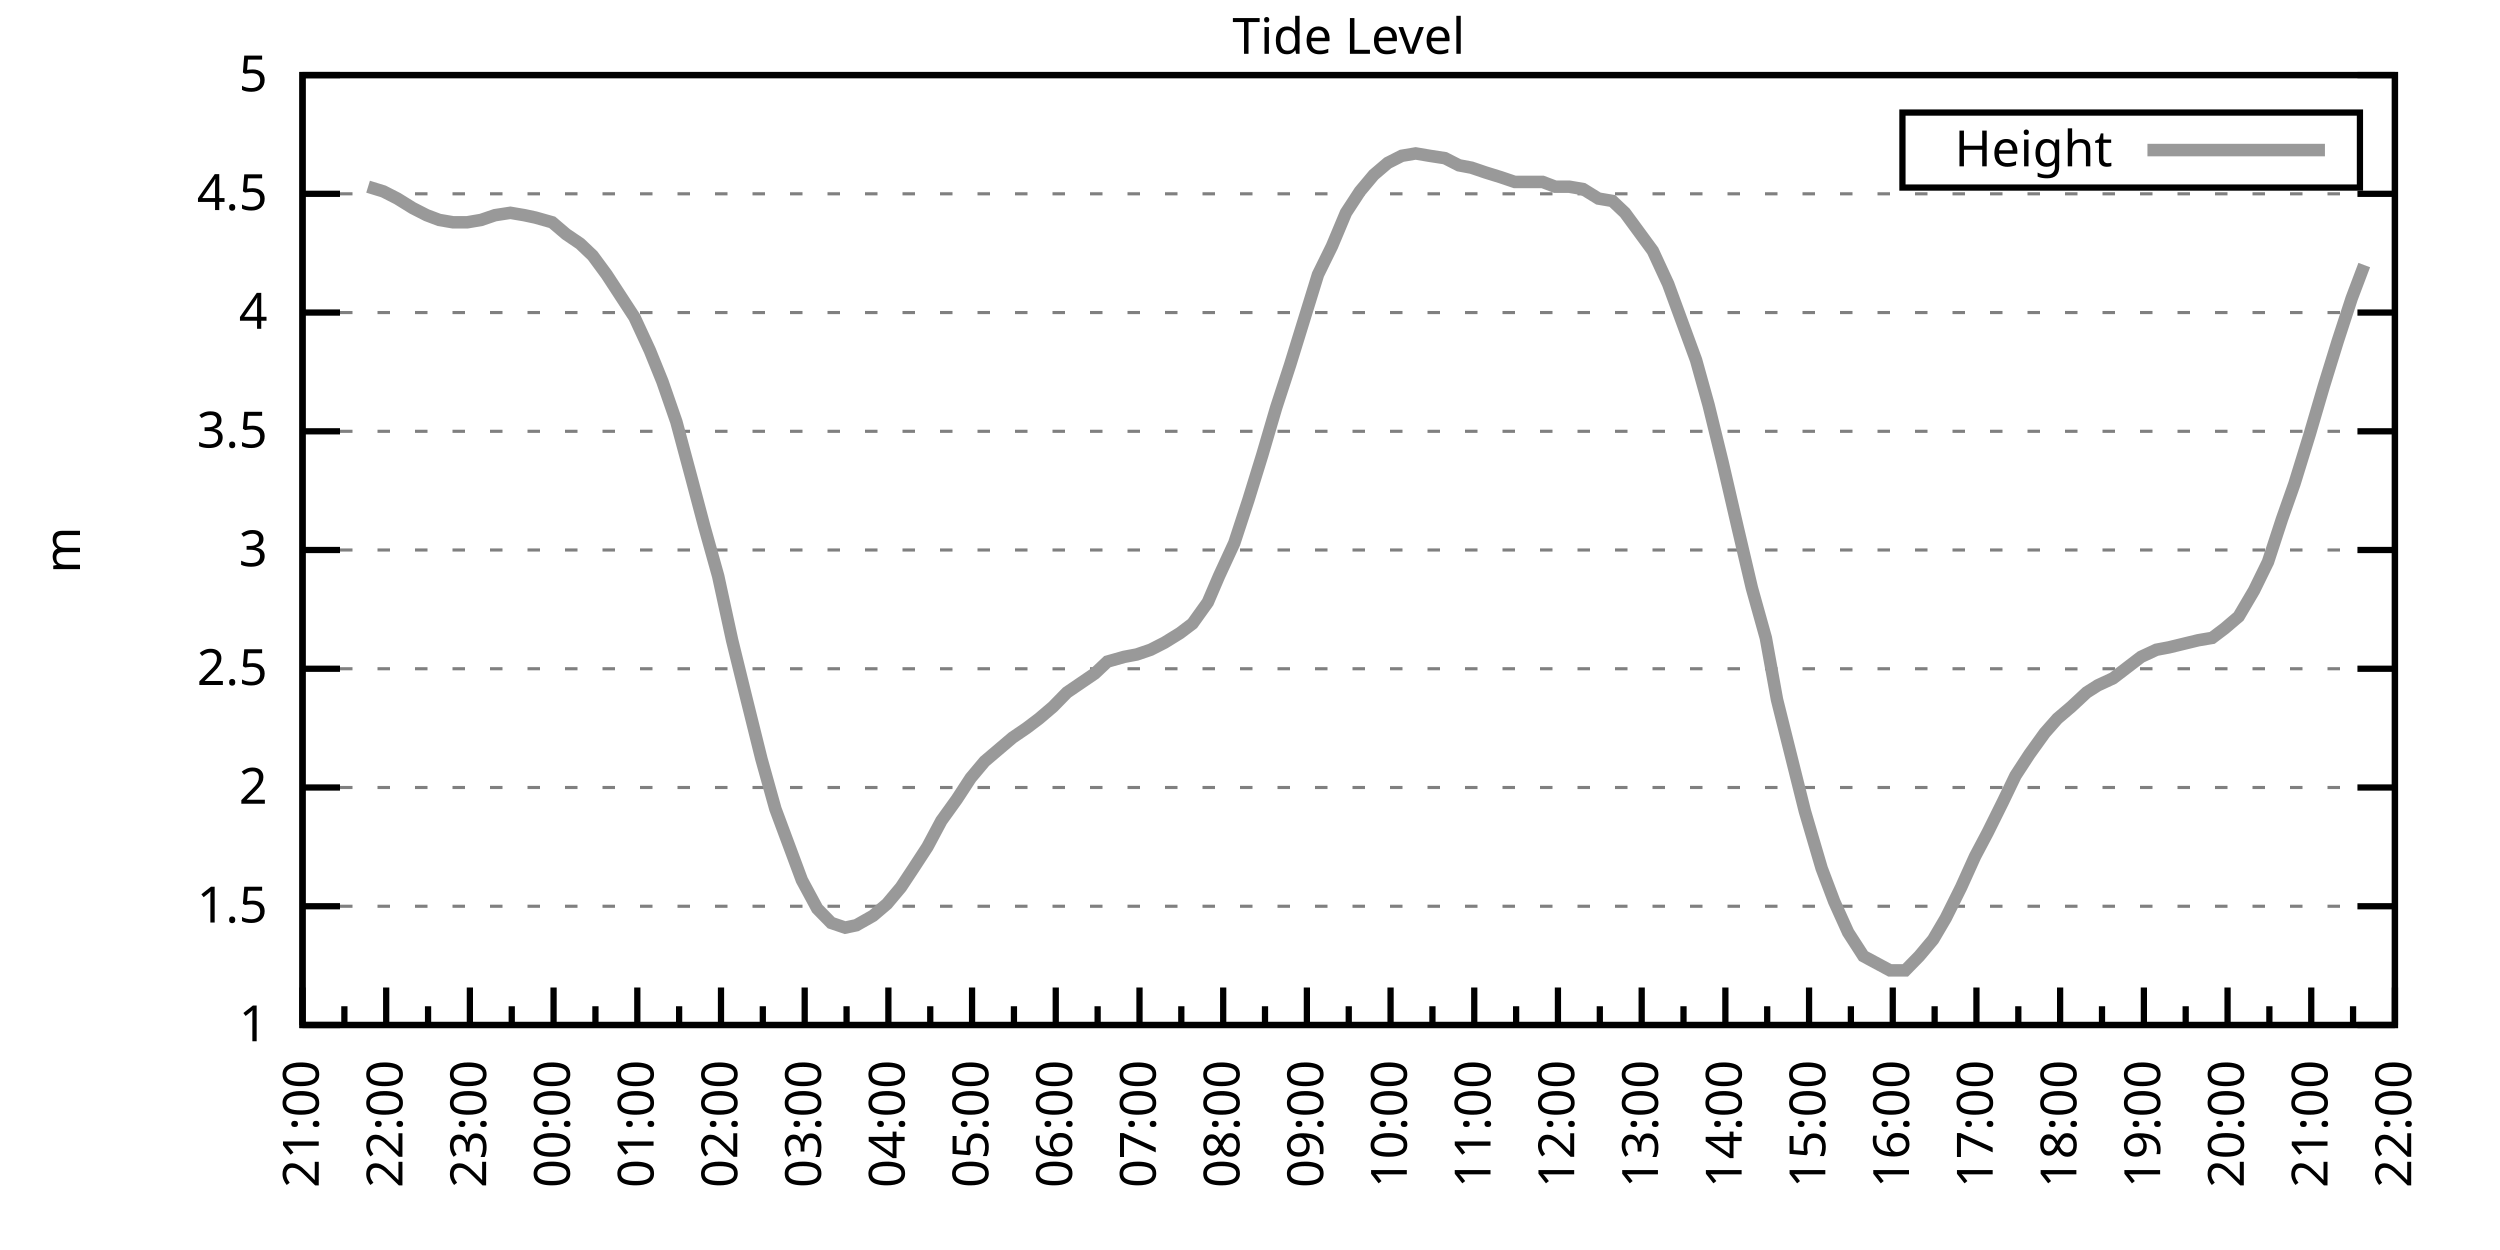
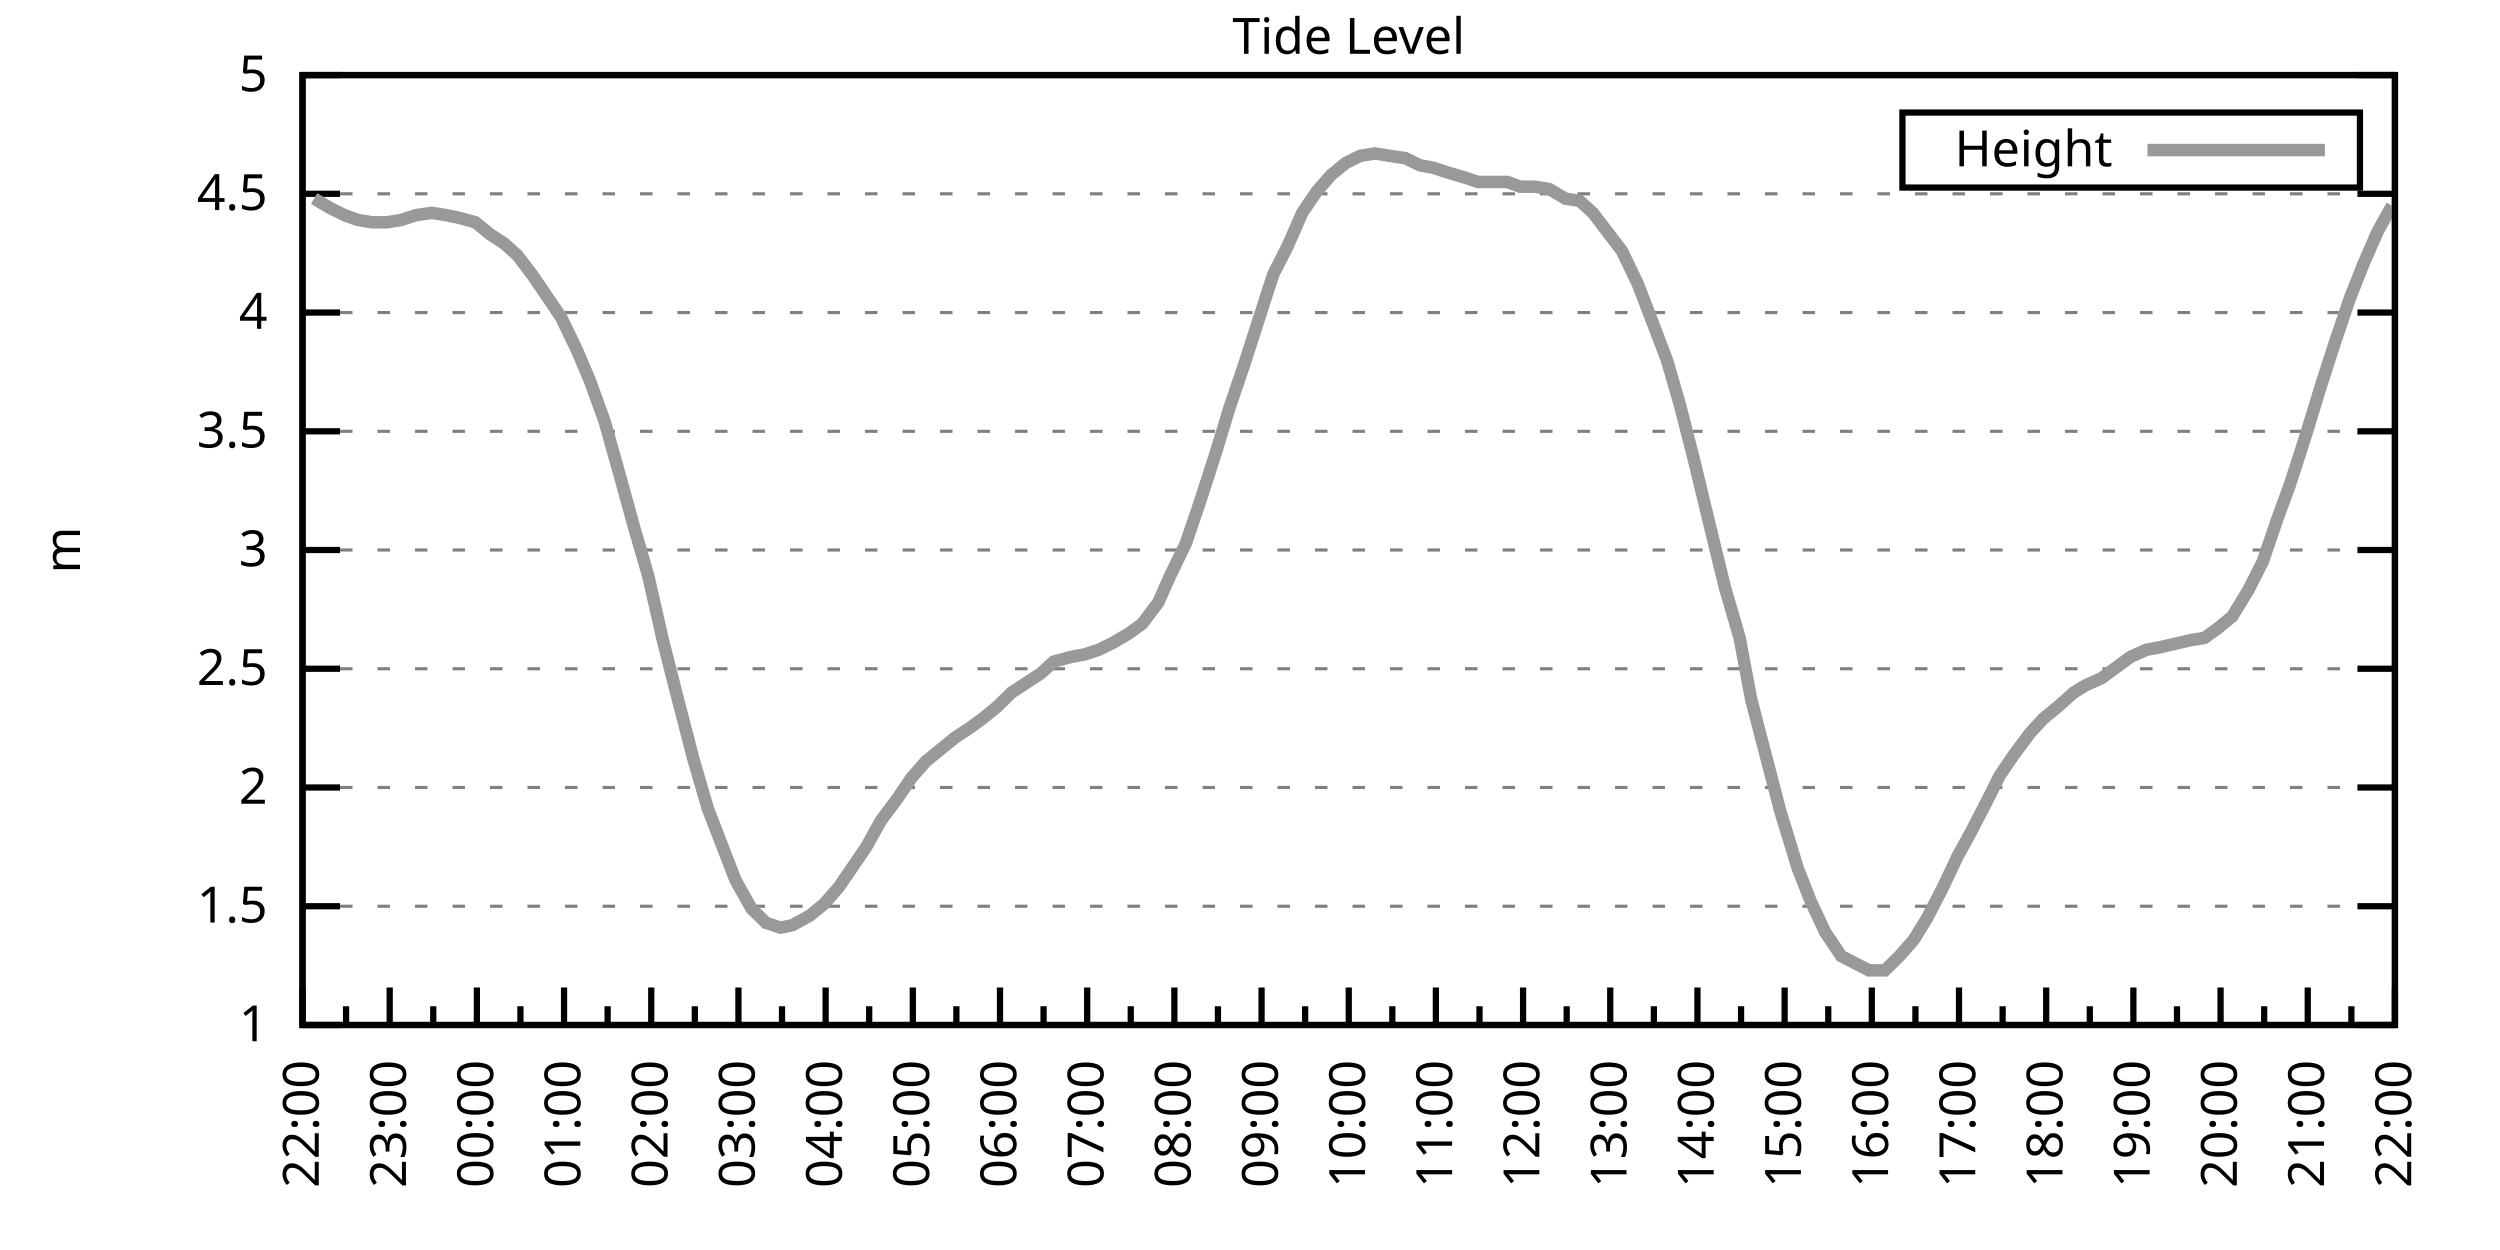
<svg xmlns="http://www.w3.org/2000/svg" xmlns:xlink="http://www.w3.org/1999/xlink" width="400" height="200" viewBox="0 0 400 200">
  <g id="gnuplot_canvas">
    <rect x="0" y="0" width="400" height="200" fill="none" />
    <defs>
      <circle id="gpDot" r="0.5" stroke-width="0.5" stroke="currentColor" />
      <path id="gpPt0" stroke-width="0.333" stroke="currentColor" d="M-1,0 h2 M0,-1 v2" />
      <path id="gpPt1" stroke-width="0.333" stroke="currentColor" d="M-1,-1 L1,1 M1,-1 L-1,1" />
      <path id="gpPt2" stroke-width="0.333" stroke="currentColor" d="M-1,0 L1,0 M0,-1 L0,1 M-1,-1 L1,1 M-1,1 L1,-1" />
      <rect id="gpPt3" stroke-width="0.333" stroke="currentColor" x="-1" y="-1" width="2" height="2" />
      <rect id="gpPt4" stroke-width="0.333" stroke="currentColor" fill="currentColor" x="-1" y="-1" width="2" height="2" />
      <circle id="gpPt5" stroke-width="0.333" stroke="currentColor" cx="0" cy="0" r="1" />
      <use xlink:href="#gpPt5" id="gpPt6" fill="currentColor" stroke="none" />
      <path id="gpPt7" stroke-width="0.333" stroke="currentColor" d="M0,-1.33 L-1.33,0.67 L1.33,0.67 z" />
      <use xlink:href="#gpPt7" id="gpPt8" fill="currentColor" stroke="none" />
      <use xlink:href="#gpPt7" id="gpPt9" stroke="currentColor" transform="rotate(180)" />
      <use xlink:href="#gpPt9" id="gpPt10" fill="currentColor" stroke="none" />
      <use xlink:href="#gpPt3" id="gpPt11" stroke="currentColor" transform="rotate(45)" />
      <use xlink:href="#gpPt11" id="gpPt12" fill="currentColor" stroke="none" />
      <path id="gpPt13" stroke-width="0.333" stroke="currentColor" d="M0,1.330 L1.265,0.411 L0.782,-1.067 L-0.782,-1.076 L-1.265,0.411 z" />
      <use xlink:href="#gpPt13" id="gpPt14" fill="currentColor" stroke="none" />
      <filter id="textbox" filterUnits="objectBoundingBox" x="0" y="0" height="1" width="1">
        <feFlood flood-color="white" flood-opacity="1" result="bgnd" />
        <feComposite in="SourceGraphic" in2="bgnd" operator="atop" />
      </filter>
      <filter id="greybox" filterUnits="objectBoundingBox" x="0" y="0" height="1" width="1">
        <feFlood flood-color="lightgrey" flood-opacity="1" result="grey" />
        <feComposite in="SourceGraphic" in2="grey" operator="atop" />
      </filter>
    </defs>
    <g fill="none" color="white" stroke="currentColor" stroke-width="1.00" stroke-linecap="butt" stroke-linejoin="miter">
</g>
    <g fill="none" color="black" stroke="currentColor" stroke-width="1.00" stroke-linecap="butt" stroke-linejoin="miter">
      <g stroke="none" shape-rendering="crispEdges">
        <polygon fill="rgb(255, 255, 255)" points="48.40,164.00 383.18,164.00 383.18,12.02 48.40,12.02 " />
      </g>
    </g>
    <g fill="none" color="black" stroke="currentColor" stroke-width="1.00" stroke-linecap="butt" stroke-linejoin="miter">
</g>
    <g fill="none" color="black" stroke="black" stroke-width="0.50" stroke-linecap="butt" stroke-linejoin="miter">
</g>
    <g fill="none" color="gray" stroke="currentColor" stroke-width="0.50" stroke-linecap="butt" stroke-linejoin="miter">
      <path stroke="gray" stroke-dasharray="2,4" class="gridline" d="M48.40,164.00 L383.19,164.00  " />
    </g>
    <g fill="none" color="gray" stroke="gray" stroke-width="1.00" stroke-linecap="butt" stroke-linejoin="miter">
</g>
    <g fill="none" color="black" stroke="currentColor" stroke-width="1.00" stroke-linecap="butt" stroke-linejoin="miter">
      <path stroke="black" d="M48.40,164.00 L54.40,164.00 M383.19,164.00 L377.19,164.00  " />
      <g transform="translate(42.80,166.60)" stroke="none" fill="black" font-family="Sans" font-size="8.00" text-anchor="end">
        <text>
          <tspan font-family="Sans"> 1</tspan>
        </text>
      </g>
    </g>
    <g fill="none" color="black" stroke="currentColor" stroke-width="1.00" stroke-linecap="butt" stroke-linejoin="miter">
</g>
    <g fill="none" color="black" stroke="black" stroke-width="0.50" stroke-linecap="butt" stroke-linejoin="miter">
</g>
    <g fill="none" color="gray" stroke="currentColor" stroke-width="0.50" stroke-linecap="butt" stroke-linejoin="miter">
      <path stroke="gray" stroke-dasharray="2,4" class="gridline" d="M48.40,145.00 L383.19,145.00  " />
    </g>
    <g fill="none" color="gray" stroke="gray" stroke-width="1.00" stroke-linecap="butt" stroke-linejoin="miter">
</g>
    <g fill="none" color="black" stroke="currentColor" stroke-width="1.00" stroke-linecap="butt" stroke-linejoin="miter">
      <path stroke="black" d="M48.40,145.00 L54.40,145.00 M383.19,145.00 L377.19,145.00  " />
      <g transform="translate(42.80,147.60)" stroke="none" fill="black" font-family="Sans" font-size="8.00" text-anchor="end">
        <text>
          <tspan font-family="Sans"> 1.5</tspan>
        </text>
      </g>
    </g>
    <g fill="none" color="black" stroke="currentColor" stroke-width="1.00" stroke-linecap="butt" stroke-linejoin="miter">
</g>
    <g fill="none" color="black" stroke="black" stroke-width="0.50" stroke-linecap="butt" stroke-linejoin="miter">
</g>
    <g fill="none" color="gray" stroke="currentColor" stroke-width="0.50" stroke-linecap="butt" stroke-linejoin="miter">
      <path stroke="gray" stroke-dasharray="2,4" class="gridline" d="M48.40,126.00 L383.19,126.00  " />
    </g>
    <g fill="none" color="gray" stroke="gray" stroke-width="1.00" stroke-linecap="butt" stroke-linejoin="miter">
</g>
    <g fill="none" color="black" stroke="currentColor" stroke-width="1.00" stroke-linecap="butt" stroke-linejoin="miter">
      <path stroke="black" d="M48.40,126.00 L54.40,126.00 M383.19,126.00 L377.19,126.00  " />
      <g transform="translate(42.80,128.60)" stroke="none" fill="black" font-family="Sans" font-size="8.00" text-anchor="end">
        <text>
          <tspan font-family="Sans"> 2</tspan>
        </text>
      </g>
    </g>
    <g fill="none" color="black" stroke="currentColor" stroke-width="1.00" stroke-linecap="butt" stroke-linejoin="miter">
</g>
    <g fill="none" color="black" stroke="black" stroke-width="0.50" stroke-linecap="butt" stroke-linejoin="miter">
</g>
    <g fill="none" color="gray" stroke="currentColor" stroke-width="0.50" stroke-linecap="butt" stroke-linejoin="miter">
      <path stroke="gray" stroke-dasharray="2,4" class="gridline" d="M48.40,107.00 L383.19,107.00  " />
    </g>
    <g fill="none" color="gray" stroke="gray" stroke-width="1.00" stroke-linecap="butt" stroke-linejoin="miter">
</g>
    <g fill="none" color="black" stroke="currentColor" stroke-width="1.00" stroke-linecap="butt" stroke-linejoin="miter">
      <path stroke="black" d="M48.40,107.00 L54.40,107.00 M383.19,107.00 L377.19,107.00  " />
      <g transform="translate(42.80,109.60)" stroke="none" fill="black" font-family="Sans" font-size="8.00" text-anchor="end">
        <text>
          <tspan font-family="Sans"> 2.5</tspan>
        </text>
      </g>
    </g>
    <g fill="none" color="black" stroke="currentColor" stroke-width="1.00" stroke-linecap="butt" stroke-linejoin="miter">
</g>
    <g fill="none" color="black" stroke="black" stroke-width="0.50" stroke-linecap="butt" stroke-linejoin="miter">
</g>
    <g fill="none" color="gray" stroke="currentColor" stroke-width="0.50" stroke-linecap="butt" stroke-linejoin="miter">
      <path stroke="gray" stroke-dasharray="2,4" class="gridline" d="M48.40,88.00 L383.19,88.00  " />
    </g>
    <g fill="none" color="gray" stroke="gray" stroke-width="1.00" stroke-linecap="butt" stroke-linejoin="miter">
</g>
    <g fill="none" color="black" stroke="currentColor" stroke-width="1.00" stroke-linecap="butt" stroke-linejoin="miter">
      <path stroke="black" d="M48.40,88.00 L54.40,88.00 M383.19,88.00 L377.19,88.00  " />
      <g transform="translate(42.80,90.60)" stroke="none" fill="black" font-family="Sans" font-size="8.00" text-anchor="end">
        <text>
          <tspan font-family="Sans"> 3</tspan>
        </text>
      </g>
    </g>
    <g fill="none" color="black" stroke="currentColor" stroke-width="1.00" stroke-linecap="butt" stroke-linejoin="miter">
</g>
    <g fill="none" color="black" stroke="black" stroke-width="0.50" stroke-linecap="butt" stroke-linejoin="miter">
</g>
    <g fill="none" color="gray" stroke="currentColor" stroke-width="0.50" stroke-linecap="butt" stroke-linejoin="miter">
      <path stroke="gray" stroke-dasharray="2,4" class="gridline" d="M48.40,69.01 L383.19,69.01  " />
    </g>
    <g fill="none" color="gray" stroke="gray" stroke-width="1.00" stroke-linecap="butt" stroke-linejoin="miter">
</g>
    <g fill="none" color="black" stroke="currentColor" stroke-width="1.00" stroke-linecap="butt" stroke-linejoin="miter">
      <path stroke="black" d="M48.40,69.01 L54.40,69.01 M383.19,69.01 L377.19,69.01  " />
      <g transform="translate(42.80,71.61)" stroke="none" fill="black" font-family="Sans" font-size="8.00" text-anchor="end">
        <text>
          <tspan font-family="Sans"> 3.5</tspan>
        </text>
      </g>
    </g>
    <g fill="none" color="black" stroke="currentColor" stroke-width="1.00" stroke-linecap="butt" stroke-linejoin="miter">
</g>
    <g fill="none" color="black" stroke="black" stroke-width="0.50" stroke-linecap="butt" stroke-linejoin="miter">
</g>
    <g fill="none" color="gray" stroke="currentColor" stroke-width="0.50" stroke-linecap="butt" stroke-linejoin="miter">
      <path stroke="gray" stroke-dasharray="2,4" class="gridline" d="M48.40,50.01 L383.19,50.01  " />
    </g>
    <g fill="none" color="gray" stroke="gray" stroke-width="1.00" stroke-linecap="butt" stroke-linejoin="miter">
</g>
    <g fill="none" color="black" stroke="currentColor" stroke-width="1.00" stroke-linecap="butt" stroke-linejoin="miter">
      <path stroke="black" d="M48.40,50.01 L54.40,50.01 M383.19,50.01 L377.19,50.01  " />
      <g transform="translate(42.80,52.61)" stroke="none" fill="black" font-family="Sans" font-size="8.00" text-anchor="end">
        <text>
          <tspan font-family="Sans"> 4</tspan>
        </text>
      </g>
    </g>
    <g fill="none" color="black" stroke="currentColor" stroke-width="1.00" stroke-linecap="butt" stroke-linejoin="miter">
</g>
    <g fill="none" color="black" stroke="black" stroke-width="0.50" stroke-linecap="butt" stroke-linejoin="miter">
</g>
    <g fill="none" color="gray" stroke="currentColor" stroke-width="0.50" stroke-linecap="butt" stroke-linejoin="miter">
      <path stroke="gray" stroke-dasharray="2,4" class="gridline" d="M48.40,31.01 L383.19,31.01  " />
    </g>
    <g fill="none" color="gray" stroke="gray" stroke-width="1.00" stroke-linecap="butt" stroke-linejoin="miter">
</g>
    <g fill="none" color="black" stroke="currentColor" stroke-width="1.00" stroke-linecap="butt" stroke-linejoin="miter">
      <path stroke="black" d="M48.40,31.01 L54.40,31.01 M383.19,31.01 L377.19,31.01  " />
      <g transform="translate(42.80,33.61)" stroke="none" fill="black" font-family="Sans" font-size="8.00" text-anchor="end">
        <text>
          <tspan font-family="Sans"> 4.5</tspan>
        </text>
      </g>
    </g>
    <g fill="none" color="black" stroke="currentColor" stroke-width="1.00" stroke-linecap="butt" stroke-linejoin="miter">
</g>
    <g fill="none" color="black" stroke="black" stroke-width="0.50" stroke-linecap="butt" stroke-linejoin="miter">
</g>
    <g fill="none" color="gray" stroke="currentColor" stroke-width="0.50" stroke-linecap="butt" stroke-linejoin="miter">
      <path stroke="gray" stroke-dasharray="2,4" class="gridline" d="M48.40,12.01 L383.19,12.01  " />
    </g>
    <g fill="none" color="gray" stroke="gray" stroke-width="1.00" stroke-linecap="butt" stroke-linejoin="miter">
</g>
    <g fill="none" color="black" stroke="currentColor" stroke-width="1.00" stroke-linecap="butt" stroke-linejoin="miter">
      <path stroke="black" d="M48.40,12.01 L54.40,12.01 M383.19,12.01 L377.19,12.01  " />
      <g transform="translate(42.80,14.61)" stroke="none" fill="black" font-family="Sans" font-size="8.00" text-anchor="end">
        <text>
          <tspan font-family="Sans"> 5</tspan>
        </text>
      </g>
    </g>
    <g fill="none" color="black" stroke="currentColor" stroke-width="1.00" stroke-linecap="butt" stroke-linejoin="miter">
      <path stroke="black" d="M48.40,164.00 L48.40,158.00  " />
      <g transform="translate(51.00,169.60) rotate(270)" stroke="none" fill="black" font-family="Sans" font-size="8.00" text-anchor="end">
        <text>
+           <tspan font-family="Sans">22:00</tspan>
+         </text>
+       </g>
+     </g>
+     <g fill="none" color="black" stroke="currentColor" stroke-width="1.00" stroke-linecap="butt" stroke-linejoin="miter">
+       <path stroke="black" d="M55.37,164.00 L55.37,161.00 M62.35,164.00 L62.35,158.00  " />
+       <g transform="translate(64.95,169.60) rotate(270)" stroke="none" fill="black" font-family="Sans" font-size="8.00" text-anchor="end">
+         <text>
+           <tspan font-family="Sans">23:00</tspan>
+         </text>
+       </g>
+     </g>
+     <g fill="none" color="black" stroke="currentColor" stroke-width="1.00" stroke-linecap="butt" stroke-linejoin="miter">
+       <path stroke="black" d="M69.32,164.00 L69.32,161.00 M76.30,164.00 L76.30,158.00  " />
+       <g transform="translate(78.90,169.60) rotate(270)" stroke="none" fill="black" font-family="Sans" font-size="8.00" text-anchor="end">
+         <text>
+           <tspan font-family="Sans">00:00</tspan>
+         </text>
+       </g>
+     </g>
+     <g fill="none" color="black" stroke="currentColor" stroke-width="1.00" stroke-linecap="butt" stroke-linejoin="miter">
+       <path stroke="black" d="M83.27,164.00 L83.27,161.00 M90.25,164.00 L90.25,158.00  " />
+       <g transform="translate(92.85,169.60) rotate(270)" stroke="none" fill="black" font-family="Sans" font-size="8.00" text-anchor="end">
+         <text>
+           <tspan font-family="Sans">01:00</tspan>
+         </text>
+       </g>
+     </g>
+     <g fill="none" color="black" stroke="currentColor" stroke-width="1.00" stroke-linecap="butt" stroke-linejoin="miter">
+       <path stroke="black" d="M97.22,164.00 L97.22,161.00 M104.20,164.00 L104.20,158.00  " />
+       <g transform="translate(106.80,169.60) rotate(270)" stroke="none" fill="black" font-family="Sans" font-size="8.00" text-anchor="end">
+         <text>
+           <tspan font-family="Sans">02:00</tspan>
+         </text>
+       </g>
+     </g>
+     <g fill="none" color="black" stroke="currentColor" stroke-width="1.00" stroke-linecap="butt" stroke-linejoin="miter">
+       <path stroke="black" d="M111.17,164.00 L111.17,161.00 M118.15,164.00 L118.15,158.00  " />
+       <g transform="translate(120.75,169.60) rotate(270)" stroke="none" fill="black" font-family="Sans" font-size="8.00" text-anchor="end">
+         <text>
+           <tspan font-family="Sans">03:00</tspan>
+         </text>
+       </g>
+     </g>
+     <g fill="none" color="black" stroke="currentColor" stroke-width="1.00" stroke-linecap="butt" stroke-linejoin="miter">
+       <path stroke="black" d="M125.12,164.00 L125.12,161.00 M132.10,164.00 L132.10,158.00  " />
+       <g transform="translate(134.70,169.60) rotate(270)" stroke="none" fill="black" font-family="Sans" font-size="8.00" text-anchor="end">
+         <text>
+           <tspan font-family="Sans">04:00</tspan>
+         </text>
+       </g>
+     </g>
+     <g fill="none" color="black" stroke="currentColor" stroke-width="1.00" stroke-linecap="butt" stroke-linejoin="miter">
+       <path stroke="black" d="M139.07,164.00 L139.07,161.00 M146.05,164.00 L146.05,158.00  " />
+       <g transform="translate(148.65,169.60) rotate(270)" stroke="none" fill="black" font-family="Sans" font-size="8.00" text-anchor="end">
+         <text>
+           <tspan font-family="Sans">05:00</tspan>
+         </text>
+       </g>
+     </g>
+     <g fill="none" color="black" stroke="currentColor" stroke-width="1.00" stroke-linecap="butt" stroke-linejoin="miter">
+       <path stroke="black" d="M153.02,164.00 L153.02,161.00 M160.00,164.00 L160.00,158.00  " />
+       <g transform="translate(162.60,169.60) rotate(270)" stroke="none" fill="black" font-family="Sans" font-size="8.00" text-anchor="end">
+         <text>
+           <tspan font-family="Sans">06:00</tspan>
+         </text>
+       </g>
+     </g>
+     <g fill="none" color="black" stroke="currentColor" stroke-width="1.00" stroke-linecap="butt" stroke-linejoin="miter">
+       <path stroke="black" d="M166.97,164.00 L166.97,161.00 M173.95,164.00 L173.95,158.00  " />
+       <g transform="translate(176.55,169.60) rotate(270)" stroke="none" fill="black" font-family="Sans" font-size="8.00" text-anchor="end">
+         <text>
+           <tspan font-family="Sans">07:00</tspan>
+         </text>
+       </g>
+     </g>
+     <g fill="none" color="black" stroke="currentColor" stroke-width="1.00" stroke-linecap="butt" stroke-linejoin="miter">
+       <path stroke="black" d="M180.92,164.00 L180.92,161.00 M187.90,164.00 L187.90,158.00  " />
+       <g transform="translate(190.50,169.60) rotate(270)" stroke="none" fill="black" font-family="Sans" font-size="8.00" text-anchor="end">
+         <text>
+           <tspan font-family="Sans">08:00</tspan>
+         </text>
+       </g>
+     </g>
+     <g fill="none" color="black" stroke="currentColor" stroke-width="1.00" stroke-linecap="butt" stroke-linejoin="miter">
+       <path stroke="black" d="M194.87,164.00 L194.87,161.00 M201.85,164.00 L201.85,158.00  " />
+       <g transform="translate(204.45,169.60) rotate(270)" stroke="none" fill="black" font-family="Sans" font-size="8.00" text-anchor="end">
+         <text>
+           <tspan font-family="Sans">09:00</tspan>
+         </text>
+       </g>
+     </g>
+     <g fill="none" color="black" stroke="currentColor" stroke-width="1.00" stroke-linecap="butt" stroke-linejoin="miter">
+       <path stroke="black" d="M208.82,164.00 L208.82,161.00 M215.80,164.00 L215.80,158.00  " />
+       <g transform="translate(218.40,169.60) rotate(270)" stroke="none" fill="black" font-family="Sans" font-size="8.00" text-anchor="end">
+         <text>
+           <tspan font-family="Sans">10:00</tspan>
+         </text>
+       </g>
+     </g>
+     <g fill="none" color="black" stroke="currentColor" stroke-width="1.00" stroke-linecap="butt" stroke-linejoin="miter">
+       <path stroke="black" d="M222.77,164.00 L222.77,161.00 M229.74,164.00 L229.74,158.00  " />
+       <g transform="translate(232.34,169.60) rotate(270)" stroke="none" fill="black" font-family="Sans" font-size="8.00" text-anchor="end">
+         <text>
+           <tspan font-family="Sans">11:00</tspan>
+         </text>
+       </g>
+     </g>
+     <g fill="none" color="black" stroke="currentColor" stroke-width="1.00" stroke-linecap="butt" stroke-linejoin="miter">
+       <path stroke="black" d="M236.72,164.00 L236.72,161.00 M243.69,164.00 L243.69,158.00  " />
+       <g transform="translate(246.29,169.60) rotate(270)" stroke="none" fill="black" font-family="Sans" font-size="8.00" text-anchor="end">
+         <text>
+           <tspan font-family="Sans">12:00</tspan>
+         </text>
+       </g>
+     </g>
+     <g fill="none" color="black" stroke="currentColor" stroke-width="1.00" stroke-linecap="butt" stroke-linejoin="miter">
+       <path stroke="black" d="M250.67,164.00 L250.67,161.00 M257.64,164.00 L257.64,158.00  " />
+       <g transform="translate(260.24,169.60) rotate(270)" stroke="none" fill="black" font-family="Sans" font-size="8.00" text-anchor="end">
+         <text>
+           <tspan font-family="Sans">13:00</tspan>
+         </text>
+       </g>
+     </g>
+     <g fill="none" color="black" stroke="currentColor" stroke-width="1.00" stroke-linecap="butt" stroke-linejoin="miter">
+       <path stroke="black" d="M264.62,164.00 L264.62,161.00 M271.59,164.00 L271.59,158.00  " />
+       <g transform="translate(274.19,169.60) rotate(270)" stroke="none" fill="black" font-family="Sans" font-size="8.00" text-anchor="end">
+         <text>
+           <tspan font-family="Sans">14:00</tspan>
+         </text>
+       </g>
+     </g>
+     <g fill="none" color="black" stroke="currentColor" stroke-width="1.00" stroke-linecap="butt" stroke-linejoin="miter">
+       <path stroke="black" d="M278.57,164.00 L278.57,161.00 M285.54,164.00 L285.54,158.00  " />
+       <g transform="translate(288.14,169.60) rotate(270)" stroke="none" fill="black" font-family="Sans" font-size="8.00" text-anchor="end">
+         <text>
+           <tspan font-family="Sans">15:00</tspan>
+         </text>
+       </g>
+     </g>
+     <g fill="none" color="black" stroke="currentColor" stroke-width="1.00" stroke-linecap="butt" stroke-linejoin="miter">
+       <path stroke="black" d="M292.52,164.00 L292.52,161.00 M299.49,164.00 L299.49,158.00  " />
+       <g transform="translate(302.09,169.60) rotate(270)" stroke="none" fill="black" font-family="Sans" font-size="8.00" text-anchor="end">
+         <text>
+           <tspan font-family="Sans">16:00</tspan>
+         </text>
+       </g>
+     </g>
+     <g fill="none" color="black" stroke="currentColor" stroke-width="1.00" stroke-linecap="butt" stroke-linejoin="miter">
+       <path stroke="black" d="M306.47,164.00 L306.47,161.00 M313.44,164.00 L313.44,158.00  " />
+       <g transform="translate(316.04,169.60) rotate(270)" stroke="none" fill="black" font-family="Sans" font-size="8.00" text-anchor="end">
+         <text>
+           <tspan font-family="Sans">17:00</tspan>
+         </text>
+       </g>
+     </g>
+     <g fill="none" color="black" stroke="currentColor" stroke-width="1.00" stroke-linecap="butt" stroke-linejoin="miter">
+       <path stroke="black" d="M320.42,164.00 L320.42,161.00 M327.39,164.00 L327.39,158.00  " />
+       <g transform="translate(329.99,169.60) rotate(270)" stroke="none" fill="black" font-family="Sans" font-size="8.00" text-anchor="end">
+         <text>
+           <tspan font-family="Sans">18:00</tspan>
+         </text>
+       </g>
+     </g>
+     <g fill="none" color="black" stroke="currentColor" stroke-width="1.00" stroke-linecap="butt" stroke-linejoin="miter">
+       <path stroke="black" d="M334.37,164.00 L334.37,161.00 M341.34,164.00 L341.34,158.00  " />
+       <g transform="translate(343.94,169.60) rotate(270)" stroke="none" fill="black" font-family="Sans" font-size="8.00" text-anchor="end">
+         <text>
+           <tspan font-family="Sans">19:00</tspan>
+         </text>
+       </g>
+     </g>
+     <g fill="none" color="black" stroke="currentColor" stroke-width="1.00" stroke-linecap="butt" stroke-linejoin="miter">
+       <path stroke="black" d="M348.32,164.00 L348.32,161.00 M355.29,164.00 L355.29,158.00  " />
+       <g transform="translate(357.89,169.60) rotate(270)" stroke="none" fill="black" font-family="Sans" font-size="8.00" text-anchor="end">
+         <text>
+           <tspan font-family="Sans">20:00</tspan>
+         </text>
+       </g>
+     </g>
+     <g fill="none" color="black" stroke="currentColor" stroke-width="1.00" stroke-linecap="butt" stroke-linejoin="miter">
+       <path stroke="black" d="M362.27,164.00 L362.27,161.00 M369.24,164.00 L369.24,158.00  " />
+       <g transform="translate(371.84,169.60) rotate(270)" stroke="none" fill="black" font-family="Sans" font-size="8.00" text-anchor="end">
+         <text>
          <tspan font-family="Sans">21:00</tspan>
        </text>
      </g>
    </g>
    <g fill="none" color="black" stroke="currentColor" stroke-width="1.00" stroke-linecap="butt" stroke-linejoin="miter">
-       <path stroke="black" d="M55.10,164.00 L55.10,161.00 M61.79,164.00 L61.79,158.00  " />
-       <g transform="translate(64.39,169.60) rotate(270)" stroke="none" fill="black" font-family="Sans" font-size="8.00" text-anchor="end">
-         <text>
-           <tspan font-family="Sans">22:00</tspan>
-         </text>
-       </g>
-     </g>
-     <g fill="none" color="black" stroke="currentColor" stroke-width="1.00" stroke-linecap="butt" stroke-linejoin="miter">
-       <path stroke="black" d="M68.49,164.00 L68.49,161.00 M75.18,164.00 L75.18,158.00  " />
-       <g transform="translate(77.78,169.60) rotate(270)" stroke="none" fill="black" font-family="Sans" font-size="8.00" text-anchor="end">
-         <text>
-           <tspan font-family="Sans">23:00</tspan>
-         </text>
-       </g>
-     </g>
-     <g fill="none" color="black" stroke="currentColor" stroke-width="1.00" stroke-linecap="butt" stroke-linejoin="miter">
-       <path stroke="black" d="M81.88,164.00 L81.88,161.00 M88.57,164.00 L88.57,158.00  " />
-       <g transform="translate(91.17,169.60) rotate(270)" stroke="none" fill="black" font-family="Sans" font-size="8.00" text-anchor="end">
-         <text>
-           <tspan font-family="Sans">00:00</tspan>
-         </text>
-       </g>
-     </g>
-     <g fill="none" color="black" stroke="currentColor" stroke-width="1.00" stroke-linecap="butt" stroke-linejoin="miter">
-       <path stroke="black" d="M95.27,164.00 L95.27,161.00 M101.97,164.00 L101.97,158.00  " />
-       <g transform="translate(104.57,169.60) rotate(270)" stroke="none" fill="black" font-family="Sans" font-size="8.00" text-anchor="end">
-         <text>
-           <tspan font-family="Sans">01:00</tspan>
-         </text>
-       </g>
-     </g>
-     <g fill="none" color="black" stroke="currentColor" stroke-width="1.00" stroke-linecap="butt" stroke-linejoin="miter">
-       <path stroke="black" d="M108.66,164.00 L108.66,161.00 M115.36,164.00 L115.36,158.00  " />
-       <g transform="translate(117.96,169.60) rotate(270)" stroke="none" fill="black" font-family="Sans" font-size="8.00" text-anchor="end">
-         <text>
-           <tspan font-family="Sans">02:00</tspan>
-         </text>
-       </g>
-     </g>
-     <g fill="none" color="black" stroke="currentColor" stroke-width="1.00" stroke-linecap="butt" stroke-linejoin="miter">
-       <path stroke="black" d="M122.05,164.00 L122.05,161.00 M128.75,164.00 L128.75,158.00  " />
-       <g transform="translate(131.35,169.60) rotate(270)" stroke="none" fill="black" font-family="Sans" font-size="8.00" text-anchor="end">
-         <text>
-           <tspan font-family="Sans">03:00</tspan>
-         </text>
-       </g>
-     </g>
-     <g fill="none" color="black" stroke="currentColor" stroke-width="1.00" stroke-linecap="butt" stroke-linejoin="miter">
-       <path stroke="black" d="M135.45,164.00 L135.45,161.00 M142.14,164.00 L142.14,158.00  " />
-       <g transform="translate(144.74,169.60) rotate(270)" stroke="none" fill="black" font-family="Sans" font-size="8.00" text-anchor="end">
-         <text>
-           <tspan font-family="Sans">04:00</tspan>
-         </text>
-       </g>
-     </g>
-     <g fill="none" color="black" stroke="currentColor" stroke-width="1.00" stroke-linecap="butt" stroke-linejoin="miter">
-       <path stroke="black" d="M148.84,164.00 L148.84,161.00 M155.53,164.00 L155.53,158.00  " />
-       <g transform="translate(158.13,169.60) rotate(270)" stroke="none" fill="black" font-family="Sans" font-size="8.00" text-anchor="end">
-         <text>
-           <tspan font-family="Sans">05:00</tspan>
-         </text>
-       </g>
-     </g>
-     <g fill="none" color="black" stroke="currentColor" stroke-width="1.00" stroke-linecap="butt" stroke-linejoin="miter">
-       <path stroke="black" d="M162.23,164.00 L162.23,161.00 M168.92,164.00 L168.92,158.00  " />
-       <g transform="translate(171.52,169.60) rotate(270)" stroke="none" fill="black" font-family="Sans" font-size="8.00" text-anchor="end">
-         <text>
-           <tspan font-family="Sans">06:00</tspan>
-         </text>
-       </g>
-     </g>
-     <g fill="none" color="black" stroke="currentColor" stroke-width="1.00" stroke-linecap="butt" stroke-linejoin="miter">
-       <path stroke="black" d="M175.62,164.00 L175.62,161.00 M182.32,164.00 L182.32,158.00  " />
-       <g transform="translate(184.92,169.60) rotate(270)" stroke="none" fill="black" font-family="Sans" font-size="8.00" text-anchor="end">
-         <text>
-           <tspan font-family="Sans">07:00</tspan>
-         </text>
-       </g>
-     </g>
-     <g fill="none" color="black" stroke="currentColor" stroke-width="1.00" stroke-linecap="butt" stroke-linejoin="miter">
-       <path stroke="black" d="M189.01,164.00 L189.01,161.00 M195.71,164.00 L195.71,158.00  " />
-       <g transform="translate(198.31,169.60) rotate(270)" stroke="none" fill="black" font-family="Sans" font-size="8.00" text-anchor="end">
-         <text>
-           <tspan font-family="Sans">08:00</tspan>
-         </text>
-       </g>
-     </g>
-     <g fill="none" color="black" stroke="currentColor" stroke-width="1.00" stroke-linecap="butt" stroke-linejoin="miter">
-       <path stroke="black" d="M202.40,164.00 L202.40,161.00 M209.10,164.00 L209.10,158.00  " />
-       <g transform="translate(211.70,169.60) rotate(270)" stroke="none" fill="black" font-family="Sans" font-size="8.00" text-anchor="end">
-         <text>
-           <tspan font-family="Sans">09:00</tspan>
-         </text>
-       </g>
-     </g>
-     <g fill="none" color="black" stroke="currentColor" stroke-width="1.00" stroke-linecap="butt" stroke-linejoin="miter">
-       <path stroke="black" d="M215.80,164.00 L215.80,161.00 M222.49,164.00 L222.49,158.00  " />
-       <g transform="translate(225.09,169.60) rotate(270)" stroke="none" fill="black" font-family="Sans" font-size="8.00" text-anchor="end">
-         <text>
-           <tspan font-family="Sans">10:00</tspan>
-         </text>
-       </g>
-     </g>
-     <g fill="none" color="black" stroke="currentColor" stroke-width="1.00" stroke-linecap="butt" stroke-linejoin="miter">
-       <path stroke="black" d="M229.19,164.00 L229.19,161.00 M235.88,164.00 L235.88,158.00  " />
-       <g transform="translate(238.48,169.60) rotate(270)" stroke="none" fill="black" font-family="Sans" font-size="8.00" text-anchor="end">
-         <text>
-           <tspan font-family="Sans">11:00</tspan>
-         </text>
-       </g>
-     </g>
-     <g fill="none" color="black" stroke="currentColor" stroke-width="1.00" stroke-linecap="butt" stroke-linejoin="miter">
-       <path stroke="black" d="M242.58,164.00 L242.58,161.00 M249.27,164.00 L249.27,158.00  " />
-       <g transform="translate(251.87,169.60) rotate(270)" stroke="none" fill="black" font-family="Sans" font-size="8.00" text-anchor="end">
-         <text>
-           <tspan font-family="Sans">12:00</tspan>
-         </text>
-       </g>
-     </g>
-     <g fill="none" color="black" stroke="currentColor" stroke-width="1.00" stroke-linecap="butt" stroke-linejoin="miter">
-       <path stroke="black" d="M255.97,164.00 L255.97,161.00 M262.67,164.00 L262.67,158.00  " />
-       <g transform="translate(265.27,169.60) rotate(270)" stroke="none" fill="black" font-family="Sans" font-size="8.00" text-anchor="end">
-         <text>
-           <tspan font-family="Sans">13:00</tspan>
-         </text>
-       </g>
-     </g>
-     <g fill="none" color="black" stroke="currentColor" stroke-width="1.00" stroke-linecap="butt" stroke-linejoin="miter">
-       <path stroke="black" d="M269.36,164.00 L269.36,161.00 M276.06,164.00 L276.06,158.00  " />
-       <g transform="translate(278.66,169.60) rotate(270)" stroke="none" fill="black" font-family="Sans" font-size="8.00" text-anchor="end">
-         <text>
-           <tspan font-family="Sans">14:00</tspan>
-         </text>
-       </g>
-     </g>
-     <g fill="none" color="black" stroke="currentColor" stroke-width="1.00" stroke-linecap="butt" stroke-linejoin="miter">
-       <path stroke="black" d="M282.75,164.00 L282.75,161.00 M289.45,164.00 L289.45,158.00  " />
-       <g transform="translate(292.05,169.60) rotate(270)" stroke="none" fill="black" font-family="Sans" font-size="8.00" text-anchor="end">
-         <text>
-           <tspan font-family="Sans">15:00</tspan>
-         </text>
-       </g>
-     </g>
-     <g fill="none" color="black" stroke="currentColor" stroke-width="1.00" stroke-linecap="butt" stroke-linejoin="miter">
-       <path stroke="black" d="M296.14,164.00 L296.14,161.00 M302.84,164.00 L302.84,158.00  " />
-       <g transform="translate(305.44,169.60) rotate(270)" stroke="none" fill="black" font-family="Sans" font-size="8.00" text-anchor="end">
-         <text>
-           <tspan font-family="Sans">16:00</tspan>
-         </text>
-       </g>
-     </g>
-     <g fill="none" color="black" stroke="currentColor" stroke-width="1.00" stroke-linecap="butt" stroke-linejoin="miter">
-       <path stroke="black" d="M309.54,164.00 L309.54,161.00 M316.23,164.00 L316.23,158.00  " />
-       <g transform="translate(318.83,169.60) rotate(270)" stroke="none" fill="black" font-family="Sans" font-size="8.00" text-anchor="end">
-         <text>
-           <tspan font-family="Sans">17:00</tspan>
-         </text>
-       </g>
-     </g>
-     <g fill="none" color="black" stroke="currentColor" stroke-width="1.00" stroke-linecap="butt" stroke-linejoin="miter">
-       <path stroke="black" d="M322.93,164.00 L322.93,161.00 M329.62,164.00 L329.62,158.00  " />
-       <g transform="translate(332.22,169.60) rotate(270)" stroke="none" fill="black" font-family="Sans" font-size="8.00" text-anchor="end">
-         <text>
-           <tspan font-family="Sans">18:00</tspan>
-         </text>
-       </g>
-     </g>
-     <g fill="none" color="black" stroke="currentColor" stroke-width="1.00" stroke-linecap="butt" stroke-linejoin="miter">
-       <path stroke="black" d="M336.32,164.00 L336.32,161.00 M343.02,164.00 L343.02,158.00  " />
-       <g transform="translate(345.62,169.60) rotate(270)" stroke="none" fill="black" font-family="Sans" font-size="8.00" text-anchor="end">
-         <text>
-           <tspan font-family="Sans">19:00</tspan>
-         </text>
-       </g>
-     </g>
-     <g fill="none" color="black" stroke="currentColor" stroke-width="1.00" stroke-linecap="butt" stroke-linejoin="miter">
-       <path stroke="black" d="M349.71,164.00 L349.71,161.00 M356.41,164.00 L356.41,158.00  " />
-       <g transform="translate(359.01,169.60) rotate(270)" stroke="none" fill="black" font-family="Sans" font-size="8.00" text-anchor="end">
-         <text>
-           <tspan font-family="Sans">20:00</tspan>
-         </text>
-       </g>
-     </g>
-     <g fill="none" color="black" stroke="currentColor" stroke-width="1.00" stroke-linecap="butt" stroke-linejoin="miter">
-       <path stroke="black" d="M363.10,164.00 L363.10,161.00 M369.80,164.00 L369.80,158.00  " />
-       <g transform="translate(372.40,169.60) rotate(270)" stroke="none" fill="black" font-family="Sans" font-size="8.00" text-anchor="end">
-         <text>
-           <tspan font-family="Sans">21:00</tspan>
-         </text>
-       </g>
-     </g>
-     <g fill="none" color="black" stroke="currentColor" stroke-width="1.00" stroke-linecap="butt" stroke-linejoin="miter">
-       <path stroke="black" d="M376.49,164.00 L376.49,161.00 M383.19,164.00 L383.19,158.00  " />
+       <path stroke="black" d="M376.22,164.00 L376.22,161.00 M383.19,164.00 L383.19,158.00  " />
      <g transform="translate(385.79,169.60) rotate(270)" stroke="none" fill="black" font-family="Sans" font-size="8.00" text-anchor="end">
        <text>
          <tspan font-family="Sans">22:00</tspan>
        </text>
      </g>
    </g>
    <g fill="none" color="black" stroke="currentColor" stroke-width="1.00" stroke-linecap="butt" stroke-linejoin="miter">
</g>
    <g fill="none" color="black" stroke="currentColor" stroke-width="1.00" stroke-linecap="butt" stroke-linejoin="miter">
      <path stroke="black" d="M48.40,12.01 L48.40,164.00 L383.19,164.00 L383.19,12.01 L48.40,12.01 Z  " />
    </g>
    <g fill="none" color="black" stroke="currentColor" stroke-width="1.00" stroke-linecap="butt" stroke-linejoin="miter">
      <g transform="translate(12.80,88.01) rotate(270)" stroke="none" fill="black" font-family="Sans" font-size="8.00" text-anchor="middle">
        <text>
          <tspan font-family="Sans">m</tspan>
        </text>
      </g>
    </g>
    <g fill="none" color="black" stroke="currentColor" stroke-width="1.00" stroke-linecap="butt" stroke-linejoin="miter">
</g>
    <g fill="none" color="black" stroke="currentColor" stroke-width="1.00" stroke-linecap="butt" stroke-linejoin="miter">
      <path stroke="black" d="M304.39,30.01 L304.39,18.01 L377.59,18.01 L377.59,30.01 L304.39,30.01 Z  " />
    </g>
    <g id="Tide_level_plot_1">
      <g fill="none" color="white" stroke="black" stroke-width="2.00" stroke-linecap="butt" stroke-linejoin="miter">
</g>
      <g fill="none" color="black" stroke="currentColor" stroke-width="2.00" stroke-linecap="butt" stroke-linejoin="miter">
        <g transform="translate(337.99,26.61)" stroke="none" fill="black" font-family="Sans" font-size="8.00" text-anchor="end">
          <text>
            <tspan font-family="Sans">Height</tspan>
          </text>
        </g>
      </g>
      <g fill="none" color="black" stroke="currentColor" stroke-width="2.00" stroke-linecap="butt" stroke-linejoin="miter">
-         <path stroke="rgb(153, 153, 153)" d="M343.59,24.01 L371.99,24.01 M58.89,29.87 L61.35,30.63 L63.58,31.77 L66.03,33.29 L68.26,34.43 L70.27,35.19   L72.50,35.57 L74.74,35.57 L76.97,35.19 L79.20,34.43 L81.66,34.05 L83.89,34.43 L85.67,34.81 L88.35,35.57   L90.58,37.47 L92.82,38.99 L94.82,40.89 L97.06,43.93 L99.29,47.35 L101.52,50.77 L103.98,56.09 L105.98,61.03   L108.22,67.49 L110.67,76.61 L112.68,84.21 L114.91,92.18 L117.14,102.44 L119.38,111.56 L121.83,121.44 L124.06,129.42   L128.30,140.82 L130.76,145.38 L132.99,147.66 L135.22,148.42 L137.01,148.04 L139.69,146.52 L141.92,144.62 L144.15,141.96   L146.16,138.92 L148.39,135.50 L150.62,131.32 L153.08,127.90 L155.31,124.48 L157.54,121.82 L162.01,118.02 L164.24,116.50   L166.25,114.98 L168.48,113.08 L170.71,110.80 L172.94,109.28 L175.17,107.76 L177.18,105.86 L179.86,105.10 L181.87,104.72   L184.10,103.96 L186.33,102.82 L188.79,101.30 L190.80,99.78 L193.25,96.36 L195.04,92.18 L197.49,86.87 L199.73,80.03   L201.96,72.81 L204.19,65.21 L206.42,58.37 L208.65,51.15 L210.88,43.93 L213.12,39.37 L215.35,34.05 L217.58,30.63   L219.81,27.97 L222.04,26.07 L224.28,24.93 L226.51,24.55 L228.74,24.93 L231.20,25.31 L233.43,26.45 L235.44,26.83   L237.67,27.59 L240.12,28.35 L242.36,29.11 L244.36,29.11 L246.82,29.11 L248.83,29.87 L251.06,29.87 L253.29,30.25   L255.75,31.77 L257.98,32.15 L259.99,34.05 L262.22,37.09 L264.45,40.13 L266.91,45.45 L269.14,51.53 L271.37,57.61   L273.38,64.83 L275.61,73.95 L278.07,84.59 L280.30,94.08 L282.53,102.06 L284.32,111.94 L288.78,129.80 L291.46,138.92   L293.47,144.24 L295.70,149.18 L298.15,152.98 L302.39,155.26 L304.85,155.26 L307.08,152.98 L309.31,150.32 L311.32,146.90   L313.78,141.96 L316.01,137.02 L318.02,133.22 L320.47,128.28 L322.48,124.10 L324.71,120.68 L327.17,117.26 L329.18,114.98   L331.41,113.08 L333.86,110.80 L335.65,109.66 L338.10,108.52 L342.57,105.10 L345.02,103.96 L347.03,103.58 L351.72,102.44   L353.95,102.06 L355.96,100.54 L358.19,98.64 L360.65,94.46 L362.88,89.90 L365.11,83.07 L367.12,77.37 L369.58,69.39   L371.81,61.79 L374.04,54.57 L376.27,47.73 L378.28,42.41  " />
+         <path stroke="rgb(153, 153, 153)" d="M343.59,24.01 L371.99,24.01 M50.26,31.77 L52.82,33.29 L55.14,34.43 L57.23,35.19 L59.56,35.57 L61.88,35.57   L64.21,35.19 L66.53,34.43 L69.09,34.05 L71.42,34.43 L73.28,34.81 L76.07,35.57 L78.39,37.47 L80.72,38.99   L82.81,40.89 L85.13,43.93 L87.46,47.35 L89.78,50.77 L92.34,56.09 L94.43,61.03 L96.76,67.49 L99.32,76.61   L101.41,84.21 L103.73,92.18 L106.06,102.44 L108.38,111.56 L110.94,121.44 L113.27,129.42 L117.68,140.82 L120.24,145.38   L122.57,147.66 L124.89,148.42 L126.75,148.04 L129.54,146.52 L131.87,144.62 L134.19,141.96 L136.28,138.92 L138.61,135.50   L140.93,131.32 L143.49,127.90 L145.81,124.48 L148.14,121.82 L152.79,118.02 L155.11,116.50 L157.21,114.98 L159.53,113.08   L161.86,110.80 L164.18,109.28 L166.51,107.76 L168.60,105.86 L171.39,105.10 L173.48,104.72 L175.81,103.96 L178.13,102.82   L180.69,101.30 L182.78,99.78 L185.34,96.36 L187.20,92.18 L189.76,86.87 L192.08,80.03 L194.41,72.81 L196.73,65.21   L199.06,58.37 L201.38,51.15 L203.71,43.93 L206.03,39.37 L208.36,34.05 L210.68,30.63 L213.01,27.97 L215.33,26.07   L217.65,24.93 L219.98,24.55 L222.30,24.93 L224.86,25.31 L227.19,26.45 L229.28,26.83 L231.60,27.59 L234.16,28.35   L236.49,29.11 L238.58,29.11 L241.14,29.11 L243.23,29.87 L245.55,29.87 L247.88,30.25 L250.44,31.77 L252.76,32.15   L254.85,34.05 L257.18,37.09 L259.50,40.13 L262.06,45.45 L264.39,51.53 L266.71,57.61 L268.80,64.83 L271.13,73.95   L273.69,84.59 L276.01,94.08 L278.34,102.06 L280.20,111.94 L284.85,129.80 L287.64,138.92 L289.73,144.24 L292.05,149.18   L294.61,152.98 L299.03,155.26 L301.58,155.26 L303.91,152.98 L306.23,150.32 L308.33,146.90 L310.88,141.96 L313.21,137.02   L315.30,133.22 L317.86,128.28 L319.95,124.10 L322.28,120.68 L324.83,117.26 L326.93,114.98 L329.25,113.08 L331.81,110.80   L333.67,109.66 L336.23,108.52 L340.88,105.10 L343.43,103.96 L345.53,103.58 L350.41,102.44 L352.73,102.06 L354.83,100.54   L357.15,98.64 L359.71,94.46 L362.03,89.90 L364.36,83.07 L366.45,77.37 L369.01,69.39 L371.33,61.79 L373.66,54.57   L375.98,47.73 L378.08,42.41 L380.40,37.09 L382.73,32.91  " />
      </g>
    </g>
    <g fill="none" color="black" stroke="currentColor" stroke-width="2.00" stroke-linecap="butt" stroke-linejoin="miter">
</g>
    <g fill="none" color="black" stroke="black" stroke-width="1.00" stroke-linecap="butt" stroke-linejoin="miter">
</g>
    <g fill="none" color="black" stroke="currentColor" stroke-width="1.00" stroke-linecap="butt" stroke-linejoin="miter">
      <path stroke="black" d="M48.40,12.01 L48.40,164.00 L383.19,164.00 L383.19,12.01 L48.40,12.01 Z  " />
    </g>
    <g fill="none" color="black" stroke="currentColor" stroke-width="1.00" stroke-linecap="butt" stroke-linejoin="miter">
      <g transform="translate(215.79,8.61)" stroke="none" fill="black" font-family="Sans" font-size="8.00" text-anchor="middle">
        <text>
          <tspan font-family="Sans">Tide Level</tspan>
        </text>
      </g>
    </g>
    <g fill="none" color="black" stroke="currentColor" stroke-width="1.00" stroke-linecap="butt" stroke-linejoin="miter">
</g>
  </g>
</svg>
